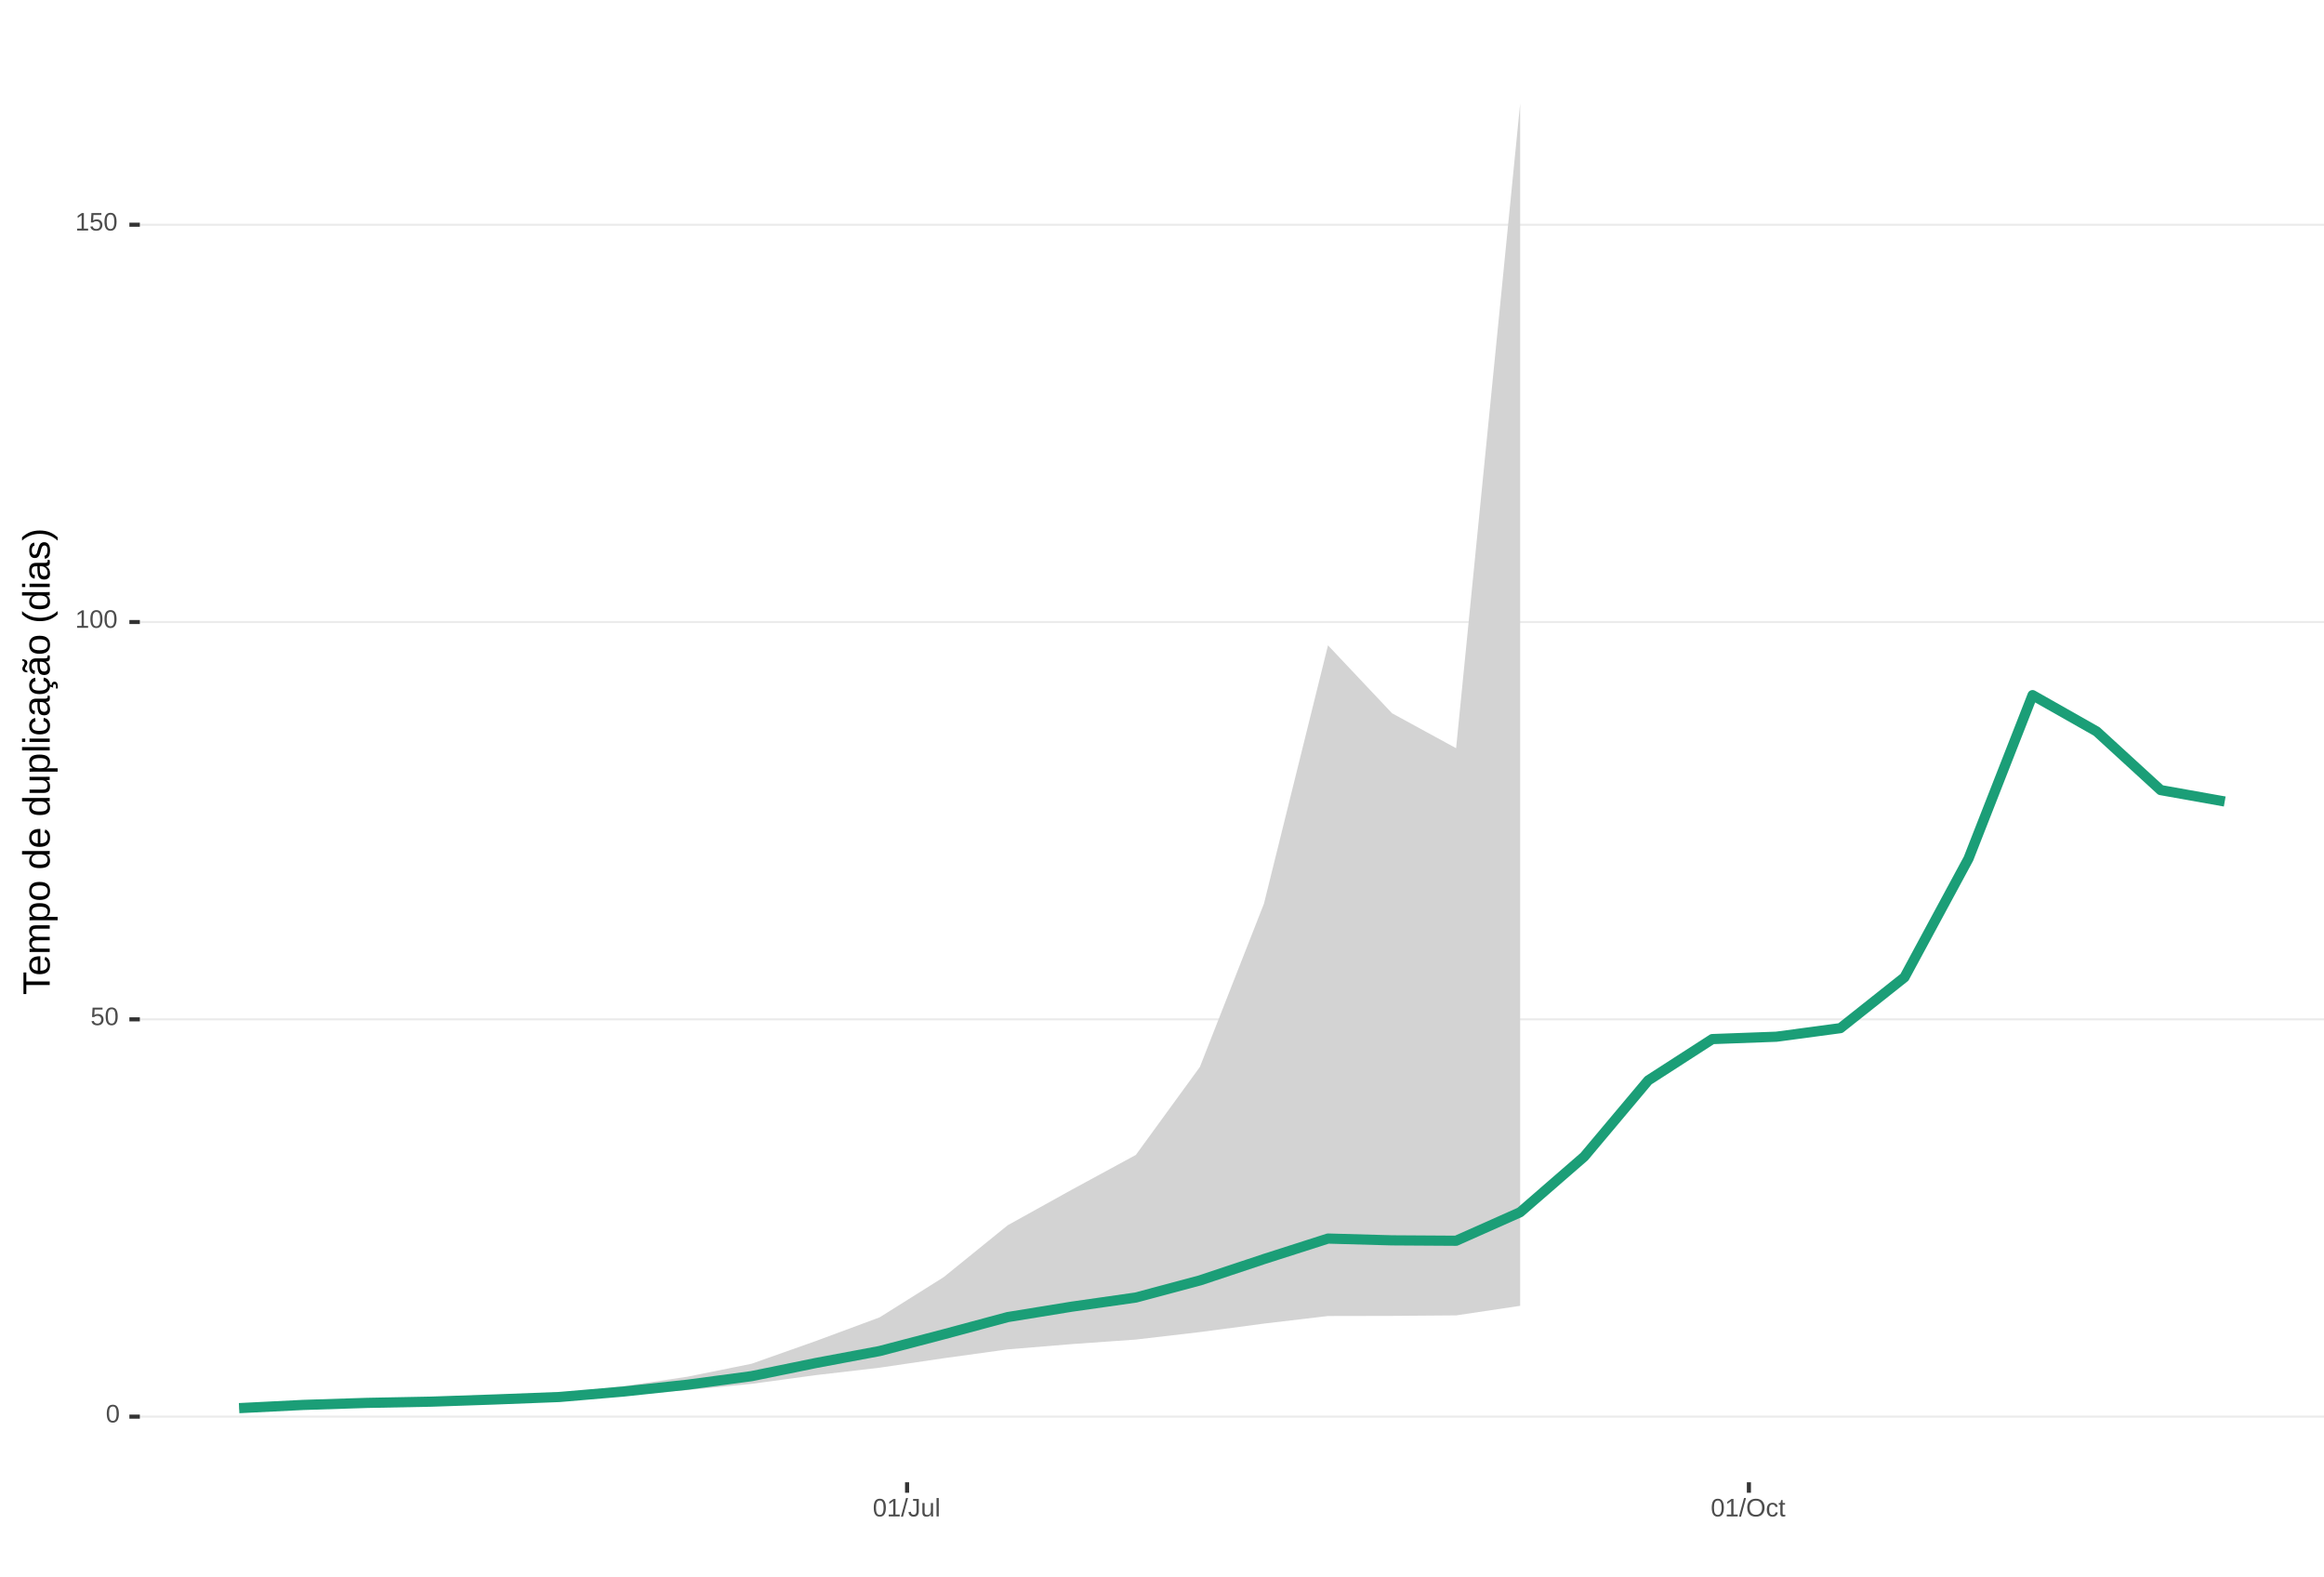
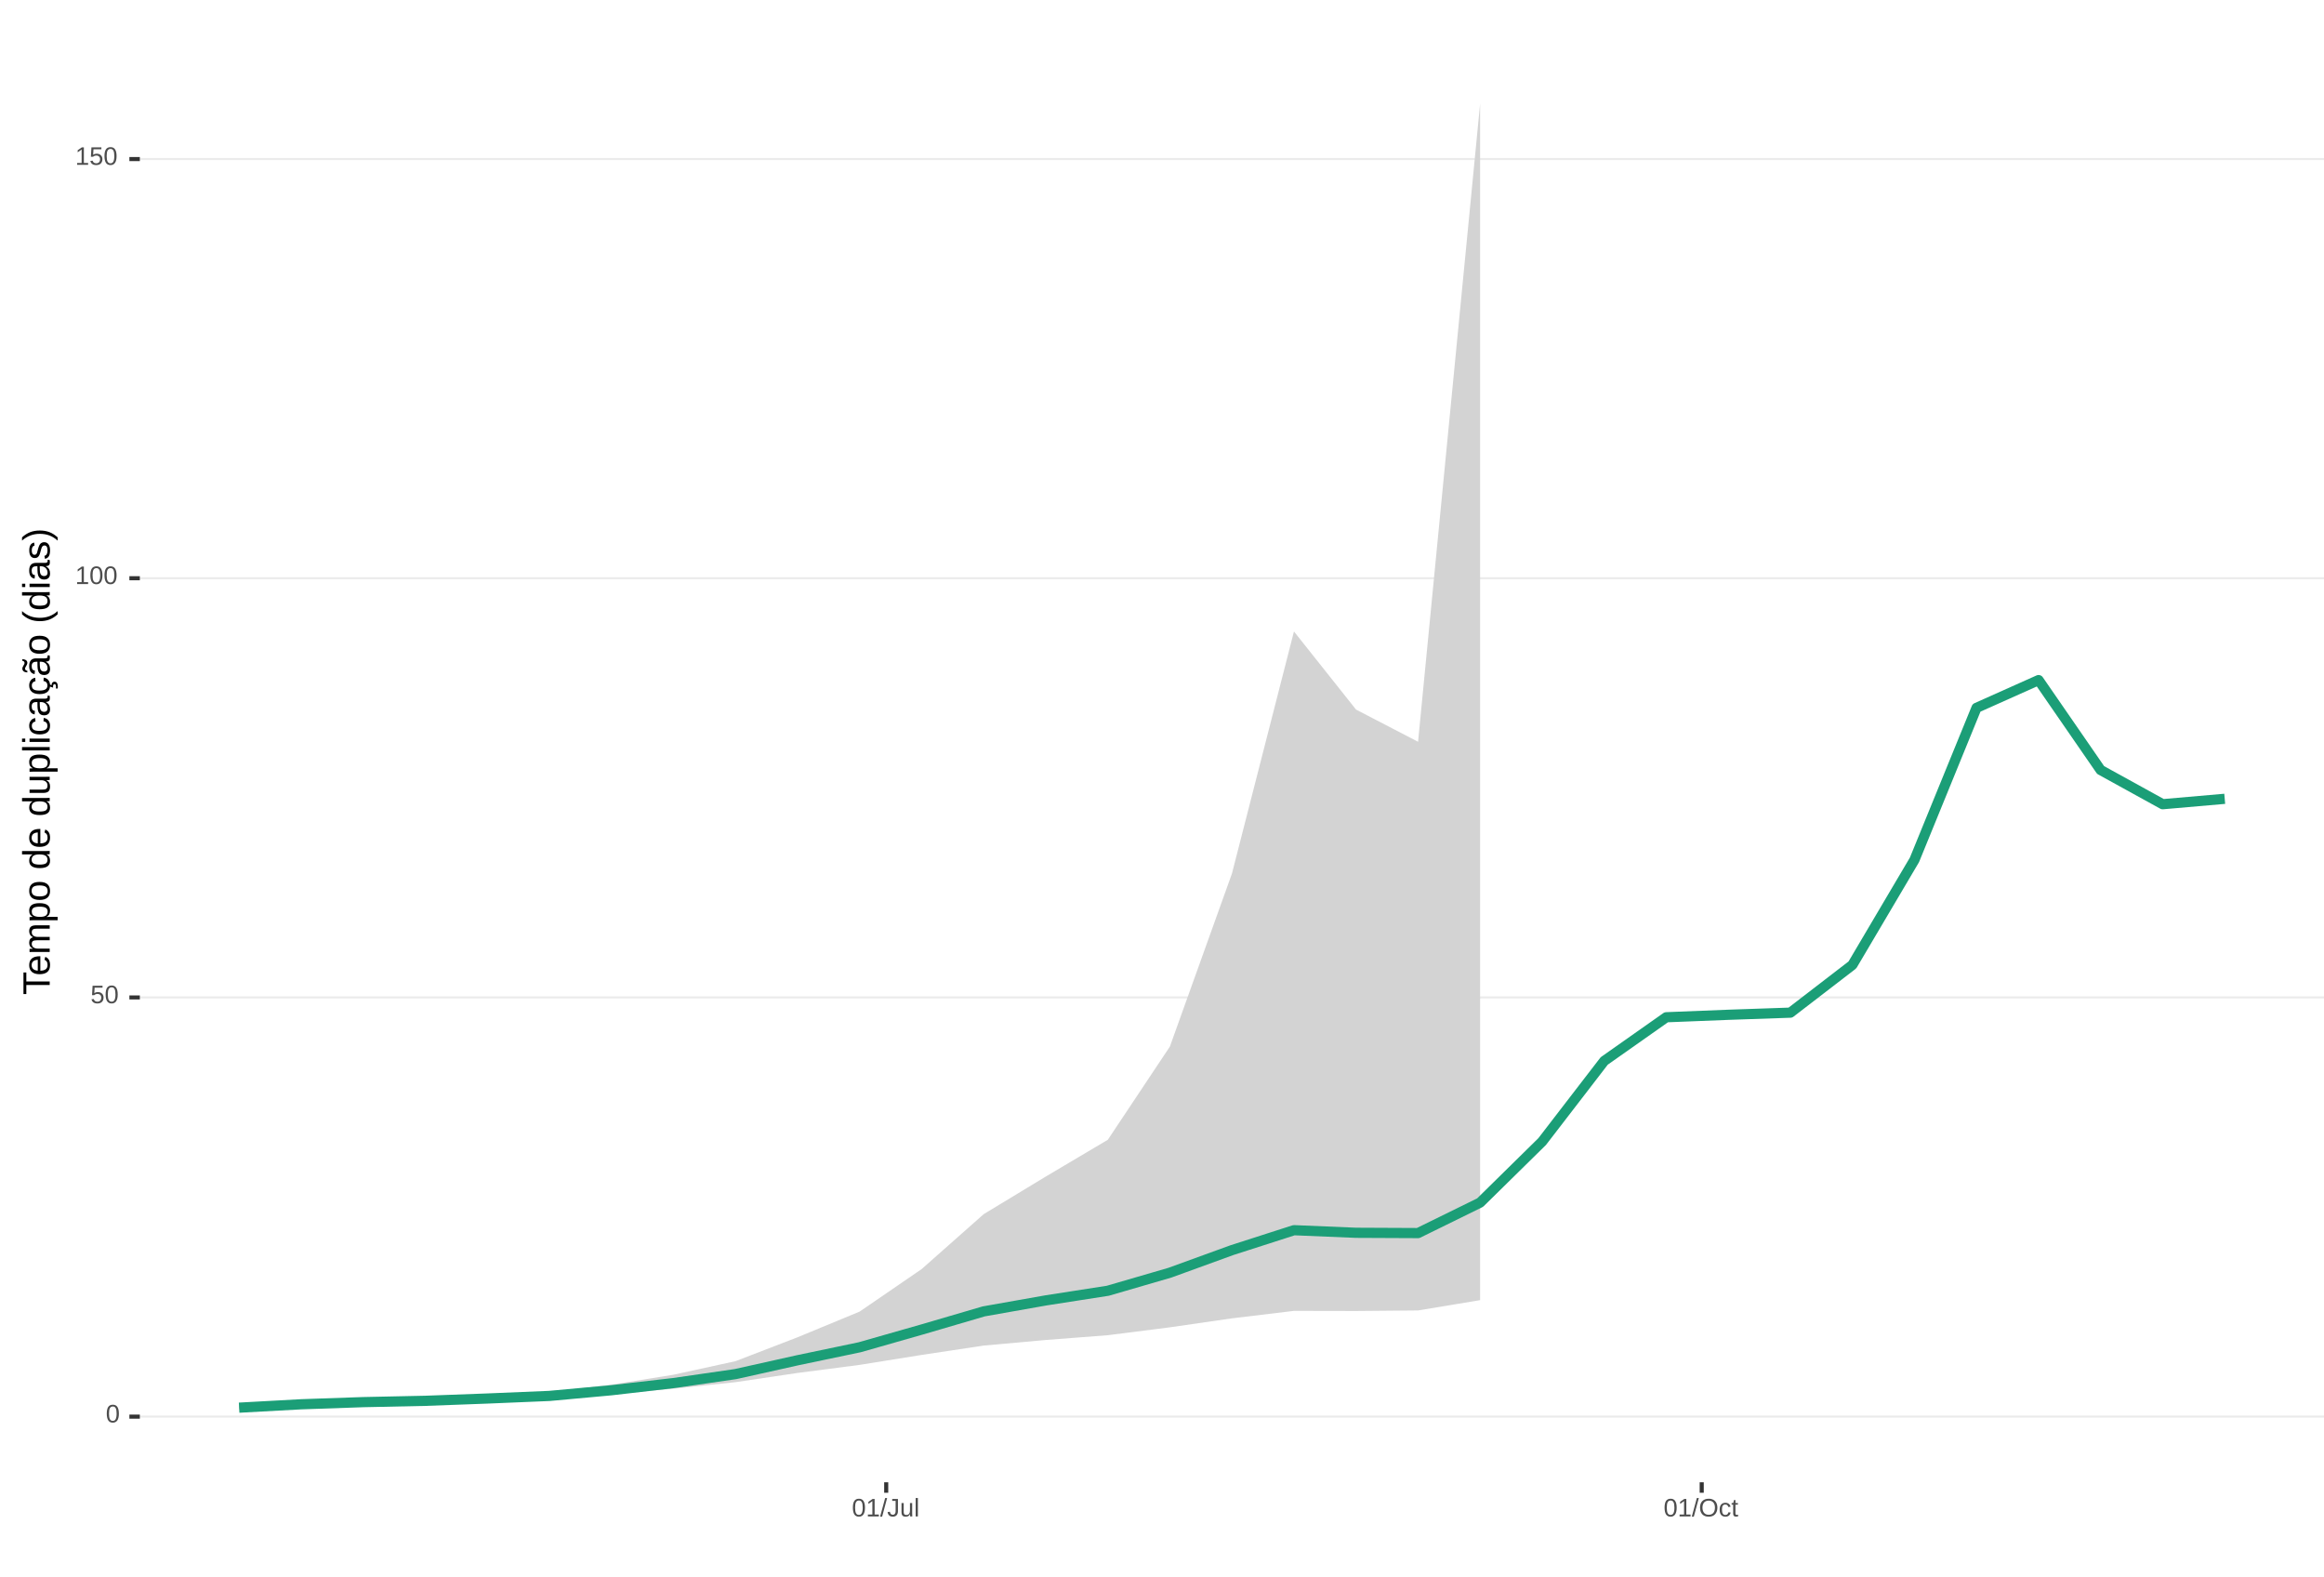
<svg xmlns="http://www.w3.org/2000/svg" xmlns:xlink="http://www.w3.org/1999/xlink" width="609pt" height="413pt" viewBox="0 0 609 413" version="1.1">
  <defs>
    <g>
      <symbol overflow="visible" id="glyph0-0">
        <path style="stroke:none;" d="M 0.672 -4.578 L 4.328 -4.578 L 4.328 0 L 0.672 0 Z M 0.906 -4.328 L 0.906 -0.25 L 4.078 -0.25 L 4.078 -4.328 Z M 0.906 -4.328 " />
      </symbol>
      <symbol overflow="visible" id="glyph0-1">
        <path style="stroke:none;" d="M 3.438 -2.297 C 3.438 -1.523 3.301 -0.938 3.031 -0.531 C 2.758 -0.133 2.363 0.062 1.844 0.062 C 1.312 0.062 0.914 -0.133 0.656 -0.531 C 0.395 -0.938 0.266 -1.523 0.266 -2.297 C 0.266 -3.078 0.391 -3.66 0.641 -4.047 C 0.898 -4.441 1.305 -4.641 1.859 -4.641 C 2.398 -4.641 2.797 -4.441 3.047 -4.047 C 3.305 -3.648 3.438 -3.066 3.438 -2.297 Z M 2.844 -2.297 C 2.844 -2.953 2.766 -3.426 2.609 -3.719 C 2.461 -4.02 2.211 -4.172 1.859 -4.172 C 1.504 -4.172 1.242 -4.023 1.078 -3.734 C 0.922 -3.441 0.844 -2.961 0.844 -2.297 C 0.844 -1.641 0.922 -1.16 1.078 -0.859 C 1.242 -0.555 1.5 -0.406 1.844 -0.406 C 2.188 -0.406 2.438 -0.555 2.594 -0.859 C 2.758 -1.172 2.844 -1.648 2.844 -2.297 Z M 2.844 -2.297 " />
      </symbol>
      <symbol overflow="visible" id="glyph0-2">
        <path style="stroke:none;" d="M 3.422 -1.484 C 3.422 -1.004 3.273 -0.625 2.984 -0.344 C 2.703 -0.07 2.305 0.062 1.797 0.062 C 1.367 0.062 1.023 -0.031 0.766 -0.219 C 0.504 -0.406 0.336 -0.676 0.266 -1.031 L 0.859 -1.094 C 0.984 -0.633 1.301 -0.406 1.812 -0.406 C 2.125 -0.406 2.367 -0.5 2.547 -0.688 C 2.723 -0.883 2.812 -1.148 2.812 -1.484 C 2.812 -1.766 2.723 -1.992 2.547 -2.172 C 2.367 -2.348 2.129 -2.438 1.828 -2.438 C 1.672 -2.438 1.52 -2.41 1.375 -2.359 C 1.238 -2.316 1.102 -2.234 0.969 -2.109 L 0.406 -2.109 L 0.547 -4.578 L 3.156 -4.578 L 3.156 -4.078 L 1.078 -4.078 L 1 -2.625 C 1.25 -2.82 1.562 -2.922 1.938 -2.922 C 2.395 -2.922 2.754 -2.785 3.016 -2.516 C 3.285 -2.254 3.422 -1.91 3.422 -1.484 Z M 3.422 -1.484 " />
      </symbol>
      <symbol overflow="visible" id="glyph0-3">
        <path style="stroke:none;" d="M 0.5 0 L 0.5 -0.5 L 1.672 -0.5 L 1.672 -4.016 L 0.641 -3.281 L 0.641 -3.828 L 1.719 -4.578 L 2.266 -4.578 L 2.266 -0.5 L 3.375 -0.5 L 3.375 0 Z M 0.5 0 " />
      </symbol>
      <symbol overflow="visible" id="glyph0-4">
        <path style="stroke:none;" d="M 0 0.062 L 1.328 -4.828 L 1.844 -4.828 L 0.531 0.062 Z M 0 0.062 " />
      </symbol>
      <symbol overflow="visible" id="glyph0-5">
        <path style="stroke:none;" d="M 1.484 0.062 C 0.711 0.062 0.254 -0.336 0.109 -1.141 L 0.719 -1.234 C 0.75 -0.984 0.832 -0.785 0.969 -0.641 C 1.113 -0.504 1.285 -0.438 1.484 -0.438 C 1.711 -0.438 1.891 -0.516 2.016 -0.672 C 2.148 -0.828 2.219 -1.055 2.219 -1.359 L 2.219 -4.078 L 1.328 -4.078 L 1.328 -4.578 L 2.828 -4.578 L 2.828 -1.359 C 2.828 -0.922 2.707 -0.57 2.469 -0.312 C 2.227 -0.062 1.898 0.062 1.484 0.062 Z M 1.484 0.062 " />
      </symbol>
      <symbol overflow="visible" id="glyph0-6">
        <path style="stroke:none;" d="M 1.016 -3.516 L 1.016 -1.281 C 1.016 -1.051 1.035 -0.875 1.078 -0.75 C 1.129 -0.625 1.203 -0.531 1.297 -0.469 C 1.398 -0.414 1.551 -0.391 1.75 -0.391 C 2.031 -0.391 2.25 -0.484 2.406 -0.672 C 2.57 -0.867 2.656 -1.141 2.656 -1.484 L 2.656 -3.516 L 3.234 -3.516 L 3.234 -0.75 C 3.234 -0.344 3.242 -0.094 3.266 0 L 2.703 0 C 2.703 -0.008 2.703 -0.035 2.703 -0.078 C 2.703 -0.129 2.695 -0.188 2.688 -0.25 C 2.688 -0.312 2.688 -0.426 2.688 -0.594 L 2.672 -0.594 C 2.535 -0.352 2.379 -0.18 2.203 -0.078 C 2.023 0.016 1.805 0.062 1.547 0.062 C 1.16 0.062 0.879 -0.031 0.703 -0.219 C 0.523 -0.414 0.438 -0.734 0.438 -1.172 L 0.438 -3.516 Z M 1.016 -3.516 " />
      </symbol>
      <symbol overflow="visible" id="glyph0-7">
        <path style="stroke:none;" d="M 0.453 0 L 0.453 -4.828 L 1.031 -4.828 L 1.031 0 Z M 0.453 0 " />
      </symbol>
      <symbol overflow="visible" id="glyph0-8">
        <path style="stroke:none;" d="M 4.859 -2.312 C 4.859 -1.832 4.766 -1.41 4.578 -1.047 C 4.398 -0.691 4.141 -0.414 3.797 -0.219 C 3.453 -0.031 3.047 0.062 2.578 0.062 C 2.109 0.062 1.703 -0.031 1.359 -0.219 C 1.023 -0.406 0.766 -0.68 0.578 -1.047 C 0.398 -1.41 0.312 -1.832 0.312 -2.312 C 0.312 -3.039 0.508 -3.609 0.906 -4.016 C 1.312 -4.43 1.875 -4.641 2.594 -4.641 C 3.062 -4.641 3.461 -4.547 3.797 -4.359 C 4.141 -4.18 4.398 -3.914 4.578 -3.562 C 4.766 -3.207 4.859 -2.789 4.859 -2.312 Z M 4.219 -2.312 C 4.219 -2.883 4.078 -3.332 3.797 -3.656 C 3.516 -3.977 3.113 -4.141 2.594 -4.141 C 2.062 -4.141 1.656 -3.977 1.375 -3.656 C 1.094 -3.332 0.953 -2.883 0.953 -2.312 C 0.953 -1.738 1.094 -1.281 1.375 -0.938 C 1.664 -0.602 2.066 -0.438 2.578 -0.438 C 3.109 -0.438 3.516 -0.598 3.797 -0.922 C 4.078 -1.254 4.219 -1.719 4.219 -2.312 Z M 4.219 -2.312 " />
      </symbol>
      <symbol overflow="visible" id="glyph0-9">
        <path style="stroke:none;" d="M 0.891 -1.781 C 0.891 -1.312 0.961 -0.961 1.109 -0.734 C 1.254 -0.504 1.477 -0.391 1.781 -0.391 C 1.988 -0.391 2.16 -0.445 2.297 -0.562 C 2.441 -0.676 2.531 -0.848 2.562 -1.078 L 3.156 -1.047 C 3.102 -0.711 2.957 -0.441 2.719 -0.234 C 2.477 -0.035 2.172 0.062 1.797 0.062 C 1.305 0.062 0.93 -0.094 0.672 -0.406 C 0.41 -0.719 0.281 -1.172 0.281 -1.766 C 0.281 -2.359 0.41 -2.805 0.672 -3.109 C 0.93 -3.422 1.305 -3.578 1.797 -3.578 C 2.148 -3.578 2.445 -3.484 2.688 -3.297 C 2.926 -3.109 3.078 -2.852 3.141 -2.531 L 2.531 -2.484 C 2.5 -2.68 2.422 -2.836 2.297 -2.953 C 2.172 -3.066 2 -3.125 1.781 -3.125 C 1.469 -3.125 1.238 -3.02 1.094 -2.812 C 0.957 -2.602 0.891 -2.258 0.891 -1.781 Z M 0.891 -1.781 " />
      </symbol>
      <symbol overflow="visible" id="glyph0-10">
        <path style="stroke:none;" d="M 1.797 -0.031 C 1.609 0.02 1.41 0.047 1.203 0.047 C 0.734 0.047 0.5 -0.219 0.5 -0.75 L 0.5 -3.094 L 0.094 -3.094 L 0.094 -3.516 L 0.531 -3.516 L 0.703 -4.297 L 1.094 -4.297 L 1.094 -3.516 L 1.734 -3.516 L 1.734 -3.094 L 1.094 -3.094 L 1.094 -0.875 C 1.094 -0.707 1.117 -0.586 1.172 -0.516 C 1.223 -0.441 1.32 -0.406 1.469 -0.406 C 1.539 -0.406 1.648 -0.422 1.797 -0.453 Z M 1.797 -0.031 " />
      </symbol>
      <symbol overflow="visible" id="glyph1-0">
        <path style="stroke:none;" d="M -6.875 -1 L -6.875 -6.5 L 0 -6.5 L 0 -1 Z M -6.516 -1.375 L -0.375 -1.375 L -0.375 -6.125 L -6.516 -6.125 Z M -6.516 -1.375 " />
      </symbol>
      <symbol overflow="visible" id="glyph1-1">
        <path style="stroke:none;" d="M -6.125 -3.516 L 0 -3.516 L 0 -2.594 L -6.125 -2.594 L -6.125 -0.219 L -6.875 -0.219 L -6.875 -5.875 L -6.125 -5.875 Z M -6.125 -3.516 " />
      </symbol>
      <symbol overflow="visible" id="glyph1-2">
        <path style="stroke:none;" d="M -2.453 -1.344 C -1.848 -1.344 -1.379 -1.469 -1.047 -1.719 C -0.723 -1.969 -0.562 -2.336 -0.562 -2.828 C -0.562 -3.203 -0.633 -3.504 -0.781 -3.734 C -0.938 -3.961 -1.133 -4.117 -1.375 -4.203 L -1.156 -4.969 C -0.32 -4.656 0.094 -3.941 0.094 -2.828 C 0.094 -2.047 -0.133 -1.445 -0.594 -1.031 C -1.062 -0.625 -1.754 -0.422 -2.672 -0.422 C -3.547 -0.422 -4.211 -0.625 -4.672 -1.031 C -5.141 -1.445 -5.375 -2.031 -5.375 -2.781 C -5.375 -4.344 -4.441 -5.125 -2.578 -5.125 L -2.453 -5.125 Z M -3.125 -4.203 C -3.688 -4.16 -4.094 -4.02 -4.344 -3.781 C -4.602 -3.551 -4.734 -3.219 -4.734 -2.781 C -4.734 -2.352 -4.586 -2.016 -4.297 -1.766 C -4.016 -1.516 -3.625 -1.379 -3.125 -1.359 Z M -3.125 -4.203 " />
      </symbol>
      <symbol overflow="visible" id="glyph1-3">
        <path style="stroke:none;" d="M 0 -3.75 L -3.344 -3.75 C -3.852 -3.75 -4.207 -3.676 -4.406 -3.531 C -4.602 -3.395 -4.703 -3.145 -4.703 -2.781 C -4.703 -2.406 -4.555 -2.109 -4.266 -1.891 C -3.984 -1.672 -3.582 -1.562 -3.062 -1.562 L 0 -1.562 L 0 -0.688 L -4.156 -0.688 C -4.77 -0.688 -5.145 -0.68 -5.281 -0.672 L -5.281 -1.5 C -5.27 -1.5 -5.227 -1.5 -5.156 -1.5 C -5.082 -1.508 -5 -1.516 -4.906 -1.516 C -4.812 -1.523 -4.633 -1.531 -4.375 -1.531 L -4.375 -1.547 C -4.75 -1.734 -5.008 -1.945 -5.156 -2.188 C -5.301 -2.438 -5.375 -2.738 -5.375 -3.094 C -5.375 -3.488 -5.297 -3.801 -5.141 -4.031 C -4.984 -4.27 -4.727 -4.438 -4.375 -4.531 L -4.375 -4.547 C -4.727 -4.723 -4.984 -4.941 -5.141 -5.203 C -5.297 -5.461 -5.375 -5.773 -5.375 -6.141 C -5.375 -6.672 -5.227 -7.055 -4.938 -7.297 C -4.656 -7.547 -4.18 -7.672 -3.516 -7.672 L 0 -7.672 L 0 -6.797 L -3.344 -6.797 C -3.852 -6.797 -4.207 -6.723 -4.406 -6.578 C -4.602 -6.441 -4.703 -6.191 -4.703 -5.828 C -4.703 -5.453 -4.555 -5.156 -4.266 -4.938 C -3.984 -4.727 -3.582 -4.625 -3.062 -4.625 L 0 -4.625 Z M 0 -3.75 " />
      </symbol>
      <symbol overflow="visible" id="glyph1-4">
        <path style="stroke:none;" d="M -2.672 -5.141 C -0.828 -5.141 0.094 -4.492 0.094 -3.203 C 0.094 -2.391 -0.211 -1.844 -0.828 -1.562 L -0.828 -1.531 C -0.797 -1.539 -0.516 -1.547 0.016 -1.547 L 2.078 -1.547 L 2.078 -0.672 L -4.203 -0.672 C -4.742 -0.672 -5.102 -0.66 -5.281 -0.641 L -5.281 -1.5 C -5.27 -1.5 -5.223 -1.5 -5.141 -1.5 C -5.066 -1.508 -4.945 -1.52 -4.781 -1.531 C -4.613 -1.539 -4.5 -1.547 -4.438 -1.547 L -4.438 -1.562 C -4.758 -1.719 -4.992 -1.922 -5.141 -2.172 C -5.297 -2.43 -5.375 -2.773 -5.375 -3.203 C -5.375 -3.848 -5.156 -4.332 -4.719 -4.656 C -4.281 -4.977 -3.598 -5.141 -2.672 -5.141 Z M -2.641 -4.219 C -3.379 -4.219 -3.906 -4.117 -4.219 -3.922 C -4.539 -3.723 -4.703 -3.406 -4.703 -2.969 C -4.703 -2.625 -4.629 -2.352 -4.484 -2.156 C -4.336 -1.957 -4.109 -1.805 -3.797 -1.703 C -3.484 -1.598 -3.078 -1.547 -2.578 -1.547 C -1.879 -1.547 -1.363 -1.656 -1.031 -1.875 C -0.707 -2.102 -0.547 -2.469 -0.547 -2.969 C -0.547 -3.406 -0.707 -3.723 -1.031 -3.922 C -1.352 -4.117 -1.891 -4.219 -2.641 -4.219 Z M -2.641 -4.219 " />
      </symbol>
      <symbol overflow="visible" id="glyph1-5">
        <path style="stroke:none;" d="M -2.641 -5.141 C -1.723 -5.141 -1.035 -4.938 -0.578 -4.531 C -0.129 -4.125 0.094 -3.535 0.094 -2.766 C 0.094 -1.992 -0.141 -1.41 -0.609 -1.016 C -1.078 -0.617 -1.754 -0.422 -2.641 -0.422 C -4.461 -0.422 -5.375 -1.207 -5.375 -2.781 C -5.375 -3.594 -5.148 -4.188 -4.703 -4.562 C -4.266 -4.945 -3.578 -5.141 -2.641 -5.141 Z M -2.641 -4.219 C -3.367 -4.219 -3.898 -4.109 -4.234 -3.891 C -4.566 -3.672 -4.734 -3.305 -4.734 -2.797 C -4.734 -2.285 -4.562 -1.914 -4.219 -1.688 C -3.883 -1.457 -3.359 -1.344 -2.641 -1.344 C -1.953 -1.344 -1.43 -1.453 -1.078 -1.672 C -0.723 -1.898 -0.547 -2.258 -0.547 -2.75 C -0.547 -3.281 -0.711 -3.656 -1.047 -3.875 C -1.391 -4.102 -1.922 -4.219 -2.641 -4.219 Z M -2.641 -4.219 " />
      </symbol>
      <symbol overflow="visible" id="glyph1-6">
        <path style="stroke:none;" d="" />
      </symbol>
      <symbol overflow="visible" id="glyph1-7">
        <path style="stroke:none;" d="M -0.844 -4.016 C -0.508 -3.848 -0.27 -3.629 -0.125 -3.359 C 0.02 -3.086 0.094 -2.754 0.094 -2.359 C 0.094 -1.691 -0.129 -1.203 -0.578 -0.891 C -1.023 -0.578 -1.707 -0.422 -2.625 -0.422 C -4.457 -0.422 -5.375 -1.066 -5.375 -2.359 C -5.375 -2.766 -5.301 -3.098 -5.156 -3.359 C -5.008 -3.629 -4.781 -3.848 -4.469 -4.016 L -7.25 -4.016 L -7.25 -4.891 L -1.094 -4.891 C -0.539 -4.891 -0.176 -4.898 0 -4.922 L 0 -4.078 C -0.051 -4.066 -0.172 -4.055 -0.359 -4.047 C -0.547 -4.035 -0.707 -4.031 -0.844 -4.031 Z M -2.641 -1.344 C -1.898 -1.344 -1.367 -1.438 -1.047 -1.625 C -0.734 -1.82 -0.578 -2.145 -0.578 -2.594 C -0.578 -3.082 -0.75 -3.441 -1.094 -3.672 C -1.438 -3.898 -1.973 -4.016 -2.703 -4.016 C -3.398 -4.016 -3.91 -3.898 -4.234 -3.672 C -4.566 -3.441 -4.734 -3.082 -4.734 -2.594 C -4.734 -2.156 -4.566 -1.836 -4.234 -1.641 C -3.91 -1.441 -3.379 -1.344 -2.641 -1.344 Z M -2.641 -1.344 " />
      </symbol>
      <symbol overflow="visible" id="glyph1-8">
        <path style="stroke:none;" d="M -5.281 -1.531 L -1.938 -1.531 C -1.582 -1.531 -1.305 -1.562 -1.109 -1.625 C -0.922 -1.695 -0.785 -1.805 -0.703 -1.953 C -0.617 -2.109 -0.578 -2.332 -0.578 -2.625 C -0.578 -3.039 -0.723 -3.367 -1.016 -3.609 C -1.305 -3.859 -1.707 -3.984 -2.219 -3.984 L -5.281 -3.984 L -5.281 -4.875 L -1.125 -4.875 C -0.508 -4.875 -0.133 -4.879 0 -4.891 L 0 -4.062 C -0.02 -4.062 -0.062 -4.055 -0.125 -4.047 C -0.195 -4.047 -0.281 -4.039 -0.375 -4.031 C -0.469 -4.031 -0.645 -4.031 -0.906 -4.031 L -0.906 -4.016 C -0.539 -3.816 -0.281 -3.582 -0.125 -3.312 C 0.02 -3.051 0.094 -2.723 0.094 -2.328 C 0.094 -1.742 -0.047 -1.316 -0.328 -1.047 C -0.617 -0.785 -1.098 -0.656 -1.766 -0.656 L -5.281 -0.656 Z M -5.281 -1.531 " />
      </symbol>
      <symbol overflow="visible" id="glyph1-9">
        <path style="stroke:none;" d="M 0 -0.672 L -7.25 -0.672 L -7.25 -1.547 L 0 -1.547 Z M 0 -0.672 " />
      </symbol>
      <symbol overflow="visible" id="glyph1-10">
        <path style="stroke:none;" d="M -6.406 -0.672 L -7.25 -0.672 L -7.25 -1.547 L -6.406 -1.547 Z M 0 -0.672 L -5.281 -0.672 L -5.281 -1.547 L 0 -1.547 Z M 0 -0.672 " />
      </symbol>
      <symbol overflow="visible" id="glyph1-11">
        <path style="stroke:none;" d="M -2.672 -1.344 C -1.961 -1.344 -1.438 -1.453 -1.094 -1.672 C -0.758 -1.891 -0.594 -2.223 -0.594 -2.672 C -0.594 -2.984 -0.676 -3.242 -0.844 -3.453 C -1.02 -3.672 -1.281 -3.801 -1.625 -3.844 L -1.578 -4.734 C -1.066 -4.672 -0.66 -4.457 -0.359 -4.094 C -0.055 -3.727 0.094 -3.266 0.094 -2.703 C 0.094 -1.961 -0.133 -1.395 -0.594 -1 C -1.062 -0.613 -1.742 -0.422 -2.641 -0.422 C -3.535 -0.422 -4.211 -0.613 -4.672 -1 C -5.141 -1.395 -5.375 -1.957 -5.375 -2.688 C -5.375 -3.227 -5.234 -3.676 -4.953 -4.031 C -4.68 -4.395 -4.297 -4.617 -3.797 -4.703 L -3.734 -3.797 C -4.023 -3.754 -4.254 -3.641 -4.422 -3.453 C -4.598 -3.266 -4.688 -3.004 -4.688 -2.672 C -4.688 -2.203 -4.531 -1.863 -4.219 -1.656 C -3.914 -1.445 -3.398 -1.344 -2.672 -1.344 Z M -2.672 -1.344 " />
      </symbol>
      <symbol overflow="visible" id="glyph1-12">
        <path style="stroke:none;" d="M 0.094 -2.016 C 0.094 -1.484 -0.047 -1.082 -0.328 -0.812 C -0.609 -0.551 -0.988 -0.422 -1.469 -0.422 C -2.02 -0.422 -2.441 -0.598 -2.734 -0.953 C -3.023 -1.316 -3.18 -1.898 -3.203 -2.703 L -3.219 -3.891 L -3.516 -3.891 C -3.941 -3.891 -4.25 -3.797 -4.438 -3.609 C -4.625 -3.43 -4.719 -3.148 -4.719 -2.766 C -4.719 -2.367 -4.648 -2.078 -4.516 -1.891 C -4.379 -1.711 -4.164 -1.609 -3.875 -1.578 L -3.953 -0.656 C -4.898 -0.812 -5.375 -1.52 -5.375 -2.781 C -5.375 -3.445 -5.223 -3.945 -4.922 -4.281 C -4.617 -4.613 -4.18 -4.781 -3.609 -4.781 L -1.328 -4.781 C -1.066 -4.781 -0.867 -4.812 -0.734 -4.875 C -0.609 -4.945 -0.547 -5.082 -0.547 -5.281 C -0.547 -5.363 -0.555 -5.457 -0.578 -5.562 L -0.031 -5.562 C 0.02 -5.344 0.047 -5.117 0.047 -4.891 C 0.047 -4.555 -0.035 -4.316 -0.203 -4.172 C -0.379 -4.023 -0.648 -3.941 -1.016 -3.922 L -1.016 -3.891 C -0.609 -3.672 -0.32 -3.41 -0.156 -3.109 C 0.008 -2.805 0.094 -2.441 0.094 -2.016 Z M -0.562 -2.219 C -0.562 -2.539 -0.633 -2.828 -0.781 -3.078 C -0.926 -3.328 -1.125 -3.523 -1.375 -3.672 C -1.633 -3.816 -1.898 -3.891 -2.172 -3.891 L -2.609 -3.891 L -2.594 -2.938 C -2.582 -2.52 -2.535 -2.203 -2.453 -1.984 C -2.379 -1.773 -2.258 -1.613 -2.094 -1.5 C -1.938 -1.383 -1.723 -1.328 -1.453 -1.328 C -1.172 -1.328 -0.953 -1.406 -0.797 -1.562 C -0.641 -1.719 -0.562 -1.938 -0.562 -2.219 Z M -0.562 -2.219 " />
      </symbol>
      <symbol overflow="visible" id="glyph1-13">
        <path style="stroke:none;" d="M -2.672 -1.344 C -1.961 -1.344 -1.438 -1.453 -1.094 -1.672 C -0.758 -1.891 -0.594 -2.223 -0.594 -2.672 C -0.594 -2.984 -0.676 -3.242 -0.844 -3.453 C -1.02 -3.672 -1.281 -3.801 -1.625 -3.844 L -1.578 -4.734 C -1.066 -4.672 -0.66 -4.457 -0.359 -4.094 C -0.055 -3.727 0.094 -3.266 0.094 -2.703 C 0.094 -1.961 -0.133 -1.395 -0.594 -1 C -1.062 -0.613 -1.742 -0.422 -2.641 -0.422 C -3.535 -0.422 -4.211 -0.613 -4.672 -1 C -5.141 -1.395 -5.375 -1.957 -5.375 -2.688 C -5.375 -3.227 -5.234 -3.676 -4.953 -4.031 C -4.68 -4.395 -4.297 -4.617 -3.797 -4.703 L -3.734 -3.797 C -4.023 -3.754 -4.254 -3.641 -4.422 -3.453 C -4.598 -3.266 -4.688 -3.004 -4.688 -2.672 C -4.688 -2.203 -4.531 -1.863 -4.219 -1.656 C -3.914 -1.445 -3.398 -1.344 -2.672 -1.344 Z M 1.234 -3.672 C 1.828 -3.672 2.125 -3.223 2.125 -2.328 C 2.125 -2.148 2.113 -2.004 2.094 -1.891 L 1.625 -1.891 C 1.645 -2.055 1.656 -2.195 1.656 -2.312 C 1.656 -2.789 1.52 -3.031 1.25 -3.031 C 1 -3.031 0.875 -2.812 0.875 -2.375 C 0.875 -2.238 0.879 -2.148 0.891 -2.109 L 0 -2.422 L 0 -2.938 L 0.484 -2.75 C 0.492 -3.062 0.566 -3.289 0.703 -3.438 C 0.836 -3.594 1.016 -3.672 1.234 -3.672 Z M 1.234 -3.672 " />
      </symbol>
      <symbol overflow="visible" id="glyph1-14">
        <path style="stroke:none;" d="M 0.094 -2.016 C 0.094 -1.484 -0.047 -1.082 -0.328 -0.812 C -0.609 -0.551 -0.988 -0.422 -1.469 -0.422 C -2.02 -0.422 -2.441 -0.598 -2.734 -0.953 C -3.023 -1.316 -3.18 -1.898 -3.203 -2.703 L -3.219 -3.891 L -3.516 -3.891 C -3.941 -3.891 -4.25 -3.797 -4.438 -3.609 C -4.625 -3.43 -4.719 -3.148 -4.719 -2.766 C -4.719 -2.367 -4.648 -2.078 -4.516 -1.891 C -4.379 -1.711 -4.164 -1.609 -3.875 -1.578 L -3.953 -0.656 C -4.898 -0.812 -5.375 -1.52 -5.375 -2.781 C -5.375 -3.445 -5.223 -3.945 -4.922 -4.281 C -4.617 -4.613 -4.18 -4.781 -3.609 -4.781 L -1.328 -4.781 C -1.066 -4.781 -0.867 -4.812 -0.734 -4.875 C -0.609 -4.945 -0.547 -5.082 -0.547 -5.281 C -0.547 -5.363 -0.555 -5.457 -0.578 -5.562 L -0.031 -5.562 C 0.02 -5.344 0.047 -5.117 0.047 -4.891 C 0.047 -4.555 -0.035 -4.316 -0.203 -4.172 C -0.379 -4.023 -0.648 -3.941 -1.016 -3.922 L -1.016 -3.891 C -0.609 -3.672 -0.32 -3.41 -0.156 -3.109 C 0.008 -2.805 0.094 -2.441 0.094 -2.016 Z M -0.562 -2.219 C -0.562 -2.539 -0.633 -2.828 -0.781 -3.078 C -0.926 -3.328 -1.125 -3.523 -1.375 -3.672 C -1.633 -3.816 -1.898 -3.891 -2.172 -3.891 L -2.609 -3.891 L -2.594 -2.938 C -2.582 -2.52 -2.535 -2.203 -2.453 -1.984 C -2.379 -1.773 -2.258 -1.613 -2.094 -1.5 C -1.938 -1.383 -1.723 -1.328 -1.453 -1.328 C -1.172 -1.328 -0.953 -1.406 -0.797 -1.562 C -0.641 -1.719 -0.562 -1.938 -0.562 -2.219 Z M -5.859 -3.609 C -5.859 -3.473 -5.891 -3.332 -5.953 -3.188 C -6.016 -3.051 -6.082 -2.922 -6.156 -2.797 C -6.227 -2.672 -6.297 -2.551 -6.359 -2.438 C -6.422 -2.32 -6.453 -2.211 -6.453 -2.109 C -6.453 -1.93 -6.398 -1.797 -6.297 -1.703 C -6.191 -1.617 -6.047 -1.562 -5.859 -1.531 L -5.859 -1.094 C -6.191 -1.125 -6.441 -1.176 -6.609 -1.25 C -6.785 -1.332 -6.922 -1.441 -7.016 -1.578 C -7.117 -1.711 -7.172 -1.879 -7.172 -2.078 C -7.172 -2.223 -7.141 -2.363 -7.078 -2.5 C -7.023 -2.633 -6.957 -2.766 -6.875 -2.891 C -6.801 -3.023 -6.734 -3.145 -6.672 -3.25 C -6.617 -3.363 -6.594 -3.473 -6.594 -3.578 C -6.594 -3.898 -6.785 -4.086 -7.172 -4.141 L -7.172 -4.594 C -6.691 -4.539 -6.352 -4.43 -6.156 -4.266 C -5.957 -4.098 -5.859 -3.879 -5.859 -3.609 Z M -5.859 -3.609 " />
      </symbol>
      <symbol overflow="visible" id="glyph1-15">
        <path style="stroke:none;" d="M -2.594 -0.625 C -3.539 -0.625 -4.383 -0.77 -5.125 -1.062 C -5.875 -1.352 -6.582 -1.805 -7.25 -2.422 L -7.25 -3.266 C -6.57 -2.66 -5.852 -2.211 -5.094 -1.922 C -4.332 -1.641 -3.5 -1.5 -2.594 -1.5 C -1.688 -1.5 -0.852 -1.641 -0.094 -1.922 C 0.664 -2.203 1.391 -2.648 2.078 -3.266 L 2.078 -2.422 C 1.41 -1.805 0.703 -1.352 -0.047 -1.062 C -0.797 -0.77 -1.641 -0.625 -2.578 -0.625 Z M -2.594 -0.625 " />
      </symbol>
      <symbol overflow="visible" id="glyph1-16">
        <path style="stroke:none;" d="M -1.453 -4.641 C -0.961 -4.641 -0.582 -4.453 -0.312 -4.078 C -0.039 -3.703 0.094 -3.176 0.094 -2.5 C 0.094 -1.844 -0.008 -1.332 -0.219 -0.969 C -0.438 -0.613 -0.773 -0.383 -1.234 -0.281 L -1.391 -1.062 C -1.109 -1.133 -0.898 -1.285 -0.766 -1.516 C -0.641 -1.754 -0.578 -2.082 -0.578 -2.5 C -0.578 -2.945 -0.645 -3.27 -0.781 -3.469 C -0.914 -3.676 -1.117 -3.781 -1.391 -3.781 C -1.598 -3.781 -1.766 -3.707 -1.891 -3.562 C -2.023 -3.426 -2.133 -3.195 -2.219 -2.875 L -2.391 -2.25 C -2.516 -1.738 -2.641 -1.375 -2.766 -1.156 C -2.891 -0.945 -3.039 -0.781 -3.219 -0.656 C -3.406 -0.539 -3.629 -0.484 -3.891 -0.484 C -4.367 -0.484 -4.734 -0.656 -4.984 -1 C -5.234 -1.344 -5.359 -1.844 -5.359 -2.5 C -5.359 -3.082 -5.254 -3.547 -5.047 -3.891 C -4.848 -4.234 -4.523 -4.453 -4.078 -4.547 L -3.969 -3.75 C -4.207 -3.707 -4.391 -3.578 -4.516 -3.359 C -4.641 -3.148 -4.703 -2.863 -4.703 -2.5 C -4.703 -2.102 -4.641 -1.812 -4.516 -1.625 C -4.398 -1.438 -4.219 -1.344 -3.969 -1.344 C -3.82 -1.344 -3.695 -1.379 -3.594 -1.453 C -3.5 -1.535 -3.414 -1.648 -3.344 -1.797 C -3.281 -1.953 -3.191 -2.281 -3.078 -2.781 C -2.953 -3.238 -2.836 -3.57 -2.734 -3.781 C -2.641 -3.988 -2.531 -4.148 -2.406 -4.266 C -2.289 -4.379 -2.156 -4.469 -2 -4.531 C -1.844 -4.602 -1.66 -4.641 -1.453 -4.641 Z M -1.453 -4.641 " />
      </symbol>
      <symbol overflow="visible" id="glyph1-17">
        <path style="stroke:none;" d="M -2.578 -2.703 C -1.641 -2.703 -0.797 -2.555 -0.047 -2.266 C 0.703 -1.973 1.41 -1.52 2.078 -0.906 L 2.078 -0.062 C 1.391 -0.676 0.672 -1.125 -0.078 -1.406 C -0.836 -1.688 -1.676 -1.828 -2.594 -1.828 C -3.5 -1.828 -4.328 -1.68 -5.078 -1.391 C -5.836 -1.109 -6.562 -0.664 -7.25 -0.062 L -7.25 -0.906 C -6.582 -1.52 -5.875 -1.973 -5.125 -2.266 C -4.375 -2.555 -3.531 -2.703 -2.594 -2.703 Z M -2.578 -2.703 " />
      </symbol>
    </g>
    <clipPath id="clip1">
      <path d="M 36.645 9.961 L 609 9.961 L 609 388.328 L 36.645 388.328 Z M 36.645 9.961 " />
    </clipPath>
    <clipPath id="clip2">
      <path d="M 36.645 370 L 609 370 L 609 372 L 36.645 372 Z M 36.645 370 " />
    </clipPath>
    <clipPath id="clip3">
-       <path d="M 36.645 266 L 609 266 L 609 268 L 36.645 268 Z M 36.645 266 " />
+       <path d="M 36.645 261 L 609 261 L 609 262 L 36.645 262 Z M 36.645 261 " />
    </clipPath>
    <clipPath id="clip4">
-       <path d="M 36.645 162 L 609 162 L 609 164 L 36.645 164 Z M 36.645 162 " />
+       <path d="M 36.645 151 L 609 151 L 609 152 L 36.645 152 Z M 36.645 151 " />
    </clipPath>
    <clipPath id="clip5">
-       <path d="M 36.645 58 L 609 58 L 609 60 L 36.645 60 Z M 36.645 58 " />
+       <path d="M 36.645 41 L 609 41 L 609 42 L 36.645 42 Z M 36.645 41 " />
    </clipPath>
  </defs>
  <g id="surface261">
    <rect x="0" y="0" width="609" height="413" style="fill:rgb(100%,100%,100%);fill-opacity:1;stroke:none;" />
    <rect x="0" y="0" width="609" height="413" style="fill:rgb(100%,100%,100%);fill-opacity:1;stroke:none;" />
    <path style="fill:none;stroke-width:1.067;stroke-linecap:round;stroke-linejoin:round;stroke:rgb(100%,100%,100%);stroke-opacity:1;stroke-miterlimit:10;" d="M 0 413 L 609 413 L 609 0 L 0 0 Z M 0 413 " />
    <g clip-path="url(#clip1)" clip-rule="nonzero">
      <path style=" stroke:none;fill-rule:nonzero;fill:rgb(100%,100%,100%);fill-opacity:1;" d="M 36.645 388.328 L 609 388.328 L 609 9.961 L 36.645 9.961 Z M 36.645 388.328 " />
    </g>
    <g clip-path="url(#clip2)" clip-rule="nonzero">
      <path style="fill:none;stroke-width:0.533;stroke-linecap:butt;stroke-linejoin:round;stroke:rgb(92.157%,92.157%,92.157%);stroke-opacity:1;stroke-miterlimit:10;" d="M 36.645 371.129 L 609 371.129 " />
    </g>
    <g clip-path="url(#clip3)" clip-rule="nonzero">
-       <path style="fill:none;stroke-width:0.533;stroke-linecap:butt;stroke-linejoin:round;stroke:rgb(92.157%,92.157%,92.157%);stroke-opacity:1;stroke-miterlimit:10;" d="M 36.645 267.047 L 609 267.047 " />
+       <path style="fill:none;stroke-width:0.533;stroke-linecap:butt;stroke-linejoin:round;stroke:rgb(92.157%,92.157%,92.157%);stroke-opacity:1;stroke-miterlimit:10;" d="M 36.645 261.309 L 609 261.309 " />
    </g>
    <g clip-path="url(#clip4)" clip-rule="nonzero">
-       <path style="fill:none;stroke-width:0.533;stroke-linecap:butt;stroke-linejoin:round;stroke:rgb(92.157%,92.157%,92.157%);stroke-opacity:1;stroke-miterlimit:10;" d="M 36.645 162.961 L 609 162.961 " />
+       <path style="fill:none;stroke-width:0.533;stroke-linecap:butt;stroke-linejoin:round;stroke:rgb(92.157%,92.157%,92.157%);stroke-opacity:1;stroke-miterlimit:10;" d="M 36.645 151.488 L 609 151.488 " />
    </g>
    <g clip-path="url(#clip5)" clip-rule="nonzero">
-       <path style="fill:none;stroke-width:0.533;stroke-linecap:butt;stroke-linejoin:round;stroke:rgb(92.157%,92.157%,92.157%);stroke-opacity:1;stroke-miterlimit:10;" d="M 36.645 58.875 L 609 58.875 " />
+       <path style="fill:none;stroke-width:0.533;stroke-linecap:butt;stroke-linejoin:round;stroke:rgb(92.157%,92.157%,92.157%);stroke-opacity:1;stroke-miterlimit:10;" d="M 36.645 41.668 L 609 41.668 " />
    </g>
-     <path style=" stroke:none;fill-rule:nonzero;fill:rgb(82.745%,82.745%,82.745%);fill-opacity:1;" d="M 62.66 368.336 L 79.445 367.285 L 96.23 366.707 L 113.016 366.426 L 129.801 365.781 L 146.586 365.035 L 163.367 363.168 L 180.152 360.672 L 196.938 357.277 L 213.723 351.344 L 230.508 345.121 L 247.293 334.586 L 264.078 320.988 L 280.859 311.68 L 297.645 302.57 L 314.43 279.516 L 331.215 236.746 L 348 169.066 L 364.785 186.863 L 381.57 196.02 L 398.352 27.16 L 398.352 342.105 L 381.57 344.609 L 364.785 344.738 L 348 344.77 L 331.215 346.758 L 314.43 348.984 L 297.645 350.941 L 280.859 352.129 L 264.078 353.512 L 247.293 355.836 L 230.508 358.309 L 213.723 360.266 L 196.938 362.547 L 180.152 364.172 L 163.367 365.543 L 146.586 366.691 L 129.801 367.262 L 113.016 367.773 L 96.23 368.105 L 79.445 368.598 L 62.66 369.305 Z M 62.66 368.336 " />
-     <path style="fill:none;stroke-width:2.667;stroke-linecap:butt;stroke-linejoin:round;stroke:rgb(10.588%,61.961%,46.667%);stroke-opacity:1;stroke-miterlimit:10;" d="M 62.66 368.906 L 79.445 368.066 L 96.23 367.531 L 113.016 367.207 L 129.801 366.633 L 146.586 365.988 L 163.367 364.559 L 180.152 362.77 L 196.938 360.527 L 213.723 357.098 L 230.508 353.949 L 247.293 349.559 L 264.078 345.051 L 280.859 342.324 L 297.645 339.93 L 314.43 335.449 L 331.215 329.855 L 348 324.48 L 364.785 324.949 L 381.57 325.055 L 398.352 317.586 L 415.137 303.012 L 431.922 283.043 L 448.707 272.219 L 465.492 271.602 L 482.277 269.355 L 499.062 256.039 L 515.844 224.945 L 532.629 182.113 L 549.414 191.621 L 566.199 206.988 L 582.984 209.98 " />
+     <path style=" stroke:none;fill-rule:nonzero;fill:rgb(82.745%,82.745%,82.745%);fill-opacity:1;" d="M 62.66 368.18 L 78.922 367.074 L 95.18 366.465 L 111.441 366.168 L 127.703 365.484 L 143.961 364.703 L 160.223 362.758 L 176.48 360.156 L 192.742 356.602 L 209.004 350.34 L 225.262 343.617 L 241.523 332.469 L 257.781 318.082 L 274.043 308.234 L 290.301 298.602 L 306.562 274.191 L 322.824 228.875 L 339.082 165.434 L 355.344 185.895 L 371.602 194.332 L 387.863 27.16 L 387.863 340.613 L 371.602 343.312 L 355.344 343.457 L 339.082 343.426 L 322.824 345.383 L 306.562 347.734 L 290.301 349.801 L 274.043 351.051 L 257.781 352.516 L 241.523 354.965 L 225.262 357.574 L 209.004 359.688 L 192.742 362.102 L 176.48 363.812 L 160.223 365.25 L 143.961 366.445 L 127.703 367.047 L 111.441 367.586 L 95.18 367.938 L 78.922 368.457 L 62.66 369.203 Z M 62.66 368.18 " />
+     <path style="fill:none;stroke-width:2.667;stroke-linecap:butt;stroke-linejoin:round;stroke:rgb(10.588%,61.961%,46.667%);stroke-opacity:1;stroke-miterlimit:10;" d="M 62.66 368.785 L 78.922 367.895 L 95.18 367.332 L 111.441 366.988 L 127.703 366.387 L 143.961 365.707 L 160.223 364.219 L 176.48 362.344 L 192.742 359.988 L 209.004 356.363 L 225.262 352.961 L 241.523 348.324 L 257.781 343.562 L 274.043 340.684 L 290.301 338.156 L 306.562 333.426 L 322.824 327.516 L 339.082 322.289 L 355.344 322.969 L 371.602 323.043 L 387.863 315.059 L 404.121 299.07 L 420.383 277.949 L 436.645 266.5 L 452.902 265.855 L 469.164 265.297 L 485.422 252.789 L 501.684 225.262 L 517.945 185.441 L 534.203 178.172 L 550.465 201.73 L 566.723 210.688 L 582.984 209.273 " />
    <g style="fill:rgb(30.196%,30.196%,30.196%);fill-opacity:1;">
      <use xlink:href="#glyph0-1" x="27.715" y="372.648" />
    </g>
    <g style="fill:rgb(30.196%,30.196%,30.196%);fill-opacity:1;">
-       <use xlink:href="#glyph0-2" x="23.715" y="268.566" />
-       <use xlink:href="#glyph0-1" x="27.413" y="268.566" />
+       <use xlink:href="#glyph0-2" x="23.715" y="262.828" />
+       <use xlink:href="#glyph0-1" x="27.413" y="262.828" />
    </g>
    <g style="fill:rgb(30.196%,30.196%,30.196%);fill-opacity:1;">
-       <use xlink:href="#glyph0-3" x="19.715" y="164.48" />
-       <use xlink:href="#glyph0-1" x="23.413" y="164.48" />
-       <use xlink:href="#glyph0-1" x="27.111" y="164.48" />
+       <use xlink:href="#glyph0-3" x="19.715" y="153.008" />
+       <use xlink:href="#glyph0-1" x="23.413" y="153.008" />
+       <use xlink:href="#glyph0-1" x="27.111" y="153.008" />
    </g>
    <g style="fill:rgb(30.196%,30.196%,30.196%);fill-opacity:1;">
-       <use xlink:href="#glyph0-3" x="19.715" y="60.395" />
-       <use xlink:href="#glyph0-2" x="23.413" y="60.395" />
-       <use xlink:href="#glyph0-1" x="27.111" y="60.395" />
+       <use xlink:href="#glyph0-3" x="19.715" y="43.188" />
+       <use xlink:href="#glyph0-2" x="23.413" y="43.188" />
+       <use xlink:href="#glyph0-1" x="27.111" y="43.188" />
    </g>
    <path style="fill:none;stroke-width:1.067;stroke-linecap:butt;stroke-linejoin:round;stroke:rgb(20%,20%,20%);stroke-opacity:1;stroke-miterlimit:10;" d="M 33.906 371.129 L 36.645 371.129 " />
-     <path style="fill:none;stroke-width:1.067;stroke-linecap:butt;stroke-linejoin:round;stroke:rgb(20%,20%,20%);stroke-opacity:1;stroke-miterlimit:10;" d="M 33.906 267.047 L 36.645 267.047 " />
-     <path style="fill:none;stroke-width:1.067;stroke-linecap:butt;stroke-linejoin:round;stroke:rgb(20%,20%,20%);stroke-opacity:1;stroke-miterlimit:10;" d="M 33.906 162.961 L 36.645 162.961 " />
-     <path style="fill:none;stroke-width:1.067;stroke-linecap:butt;stroke-linejoin:round;stroke:rgb(20%,20%,20%);stroke-opacity:1;stroke-miterlimit:10;" d="M 33.906 58.875 L 36.645 58.875 " />
-     <path style="fill:none;stroke-width:1.067;stroke-linecap:butt;stroke-linejoin:round;stroke:rgb(20%,20%,20%);stroke-opacity:1;stroke-miterlimit:10;" d="M 237.699 391.07 L 237.699 388.328 " />
-     <path style="fill:none;stroke-width:1.067;stroke-linecap:butt;stroke-linejoin:round;stroke:rgb(20%,20%,20%);stroke-opacity:1;stroke-miterlimit:10;" d="M 458.297 391.07 L 458.297 388.328 " />
+     <path style="fill:none;stroke-width:1.067;stroke-linecap:butt;stroke-linejoin:round;stroke:rgb(20%,20%,20%);stroke-opacity:1;stroke-miterlimit:10;" d="M 33.906 261.309 L 36.645 261.309 " />
+     <path style="fill:none;stroke-width:1.067;stroke-linecap:butt;stroke-linejoin:round;stroke:rgb(20%,20%,20%);stroke-opacity:1;stroke-miterlimit:10;" d="M 33.906 151.488 L 36.645 151.488 " />
+     <path style="fill:none;stroke-width:1.067;stroke-linecap:butt;stroke-linejoin:round;stroke:rgb(20%,20%,20%);stroke-opacity:1;stroke-miterlimit:10;" d="M 33.906 41.668 L 36.645 41.668 " />
+     <path style="fill:none;stroke-width:1.067;stroke-linecap:butt;stroke-linejoin:round;stroke:rgb(20%,20%,20%);stroke-opacity:1;stroke-miterlimit:10;" d="M 232.23 391.07 L 232.23 388.328 " />
+     <path style="fill:none;stroke-width:1.067;stroke-linecap:butt;stroke-linejoin:round;stroke:rgb(20%,20%,20%);stroke-opacity:1;stroke-miterlimit:10;" d="M 445.934 391.07 L 445.934 388.328 " />
    <g style="fill:rgb(30.196%,30.196%,30.196%);fill-opacity:1;">
-       <use xlink:href="#glyph0-1" x="228.699" y="397.281" />
-       <use xlink:href="#glyph0-3" x="232.397" y="397.281" />
-       <use xlink:href="#glyph0-4" x="236.096" y="397.281" />
-       <use xlink:href="#glyph0-5" x="237.943" y="397.281" />
-       <use xlink:href="#glyph0-6" x="241.269" y="397.281" />
-       <use xlink:href="#glyph0-7" x="244.967" y="397.281" />
+       <use xlink:href="#glyph0-1" x="223.23" y="397.281" />
+       <use xlink:href="#glyph0-3" x="226.929" y="397.281" />
+       <use xlink:href="#glyph0-4" x="230.627" y="397.281" />
+       <use xlink:href="#glyph0-5" x="232.475" y="397.281" />
+       <use xlink:href="#glyph0-6" x="235.8" y="397.281" />
+       <use xlink:href="#glyph0-7" x="239.498" y="397.281" />
    </g>
    <g style="fill:rgb(30.196%,30.196%,30.196%);fill-opacity:1;">
-       <use xlink:href="#glyph0-1" x="448.297" y="397.281" />
-       <use xlink:href="#glyph0-3" x="451.995" y="397.281" />
-       <use xlink:href="#glyph0-4" x="455.693" y="397.281" />
-       <use xlink:href="#glyph0-8" x="457.541" y="397.281" />
-       <use xlink:href="#glyph0-9" x="462.713" y="397.281" />
-       <use xlink:href="#glyph0-10" x="466.038" y="397.281" />
+       <use xlink:href="#glyph0-1" x="435.934" y="397.281" />
+       <use xlink:href="#glyph0-3" x="439.632" y="397.281" />
+       <use xlink:href="#glyph0-4" x="443.33" y="397.281" />
+       <use xlink:href="#glyph0-8" x="445.178" y="397.281" />
+       <use xlink:href="#glyph0-9" x="450.35" y="397.281" />
+       <use xlink:href="#glyph0-10" x="453.675" y="397.281" />
    </g>
    <g style="fill:rgb(0%,0%,0%);fill-opacity:1;">
      <use xlink:href="#glyph1-1" x="13.025" y="260.645" />
      <use xlink:href="#glyph1-2" x="13.025" y="255.645" />
      <use xlink:href="#glyph1-3" x="13.025" y="250.083" />
      <use xlink:href="#glyph1-4" x="13.025" y="241.753" />
      <use xlink:href="#glyph1-5" x="13.025" y="236.191" />
      <use xlink:href="#glyph1-6" x="13.025" y="230.63" />
      <use xlink:href="#glyph1-7" x="13.025" y="227.852" />
      <use xlink:href="#glyph1-2" x="13.025" y="222.29" />
      <use xlink:href="#glyph1-6" x="13.025" y="216.729" />
      <use xlink:href="#glyph1-7" x="13.025" y="213.95" />
      <use xlink:href="#glyph1-8" x="13.025" y="208.389" />
      <use xlink:href="#glyph1-4" x="13.025" y="202.827" />
      <use xlink:href="#glyph1-9" x="13.025" y="197.266" />
      <use xlink:href="#glyph1-10" x="13.025" y="195.044" />
      <use xlink:href="#glyph1-11" x="13.025" y="192.822" />
      <use xlink:href="#glyph1-12" x="13.025" y="187.822" />
      <use xlink:href="#glyph1-13" x="13.025" y="182.261" />
      <use xlink:href="#glyph1-14" x="13.025" y="177.261" />
      <use xlink:href="#glyph1-5" x="13.025" y="171.699" />
      <use xlink:href="#glyph1-6" x="13.025" y="166.138" />
      <use xlink:href="#glyph1-15" x="13.025" y="163.359" />
      <use xlink:href="#glyph1-7" x="13.025" y="160.029" />
      <use xlink:href="#glyph1-10" x="13.025" y="154.468" />
      <use xlink:href="#glyph1-12" x="13.025" y="152.246" />
      <use xlink:href="#glyph1-16" x="13.025" y="146.685" />
      <use xlink:href="#glyph1-17" x="13.025" y="141.685" />
    </g>
  </g>
</svg>
